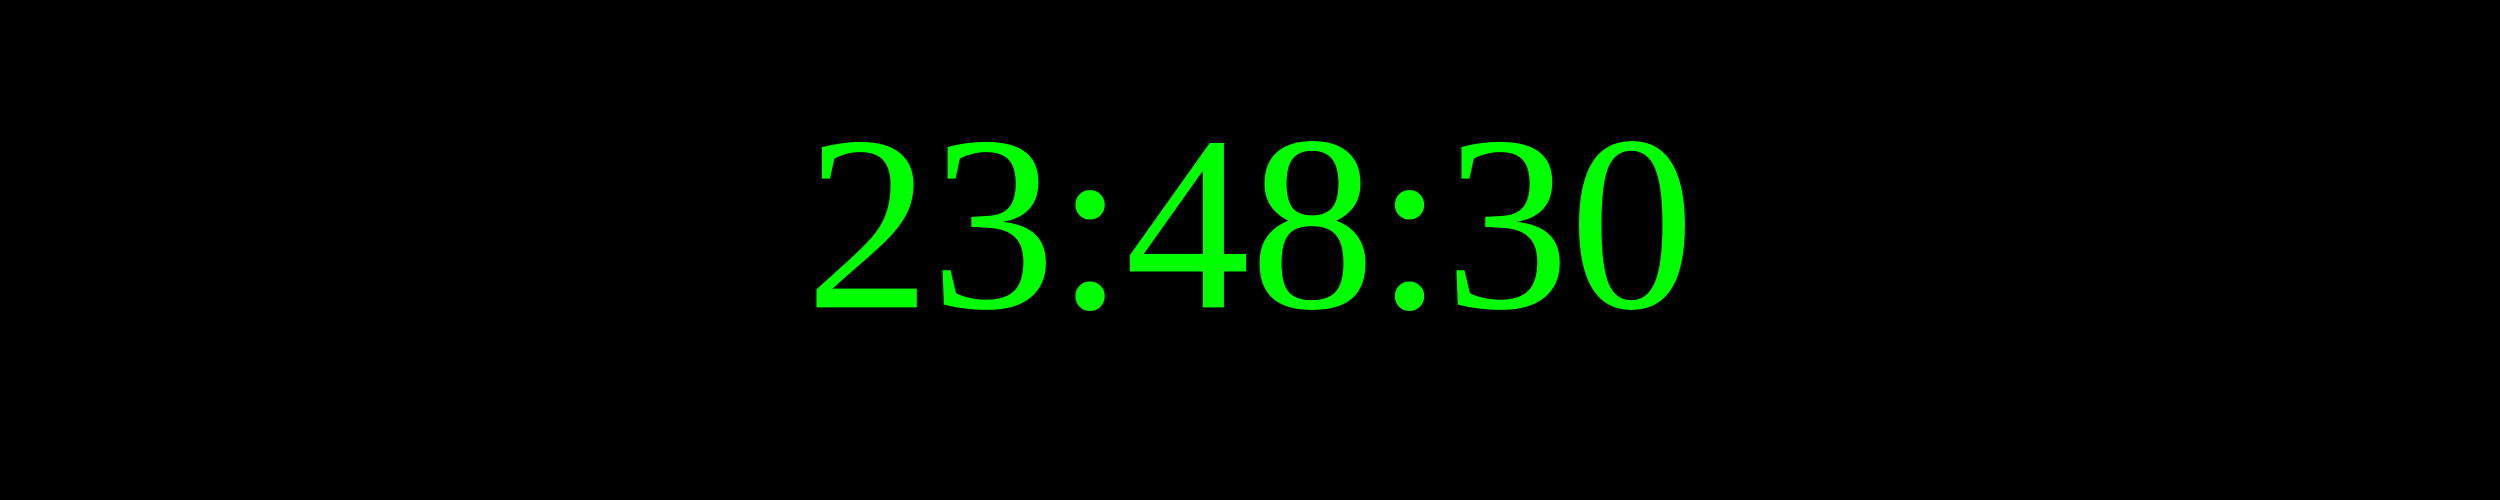
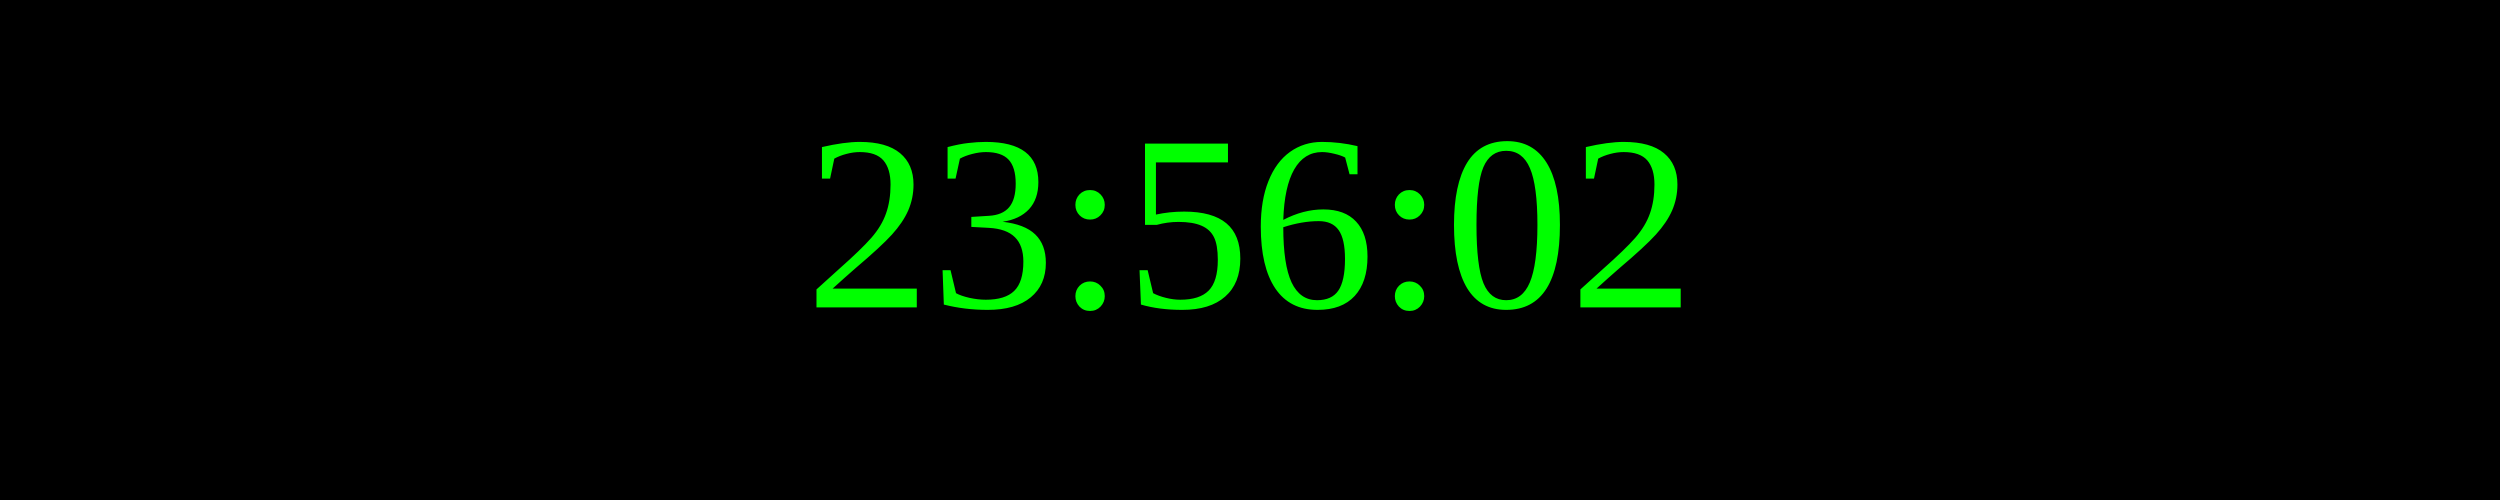
<svg xmlns="http://www.w3.org/2000/svg" width="250" height="50">
  <rect width="100%" height="100%" fill="black" />
  <text x="50%" y="50%" font-size="25" fill="lime" text-anchor="middle" dominant-baseline="middle">
- 23:48:30
+ 23:56:02
</text>
</svg>
